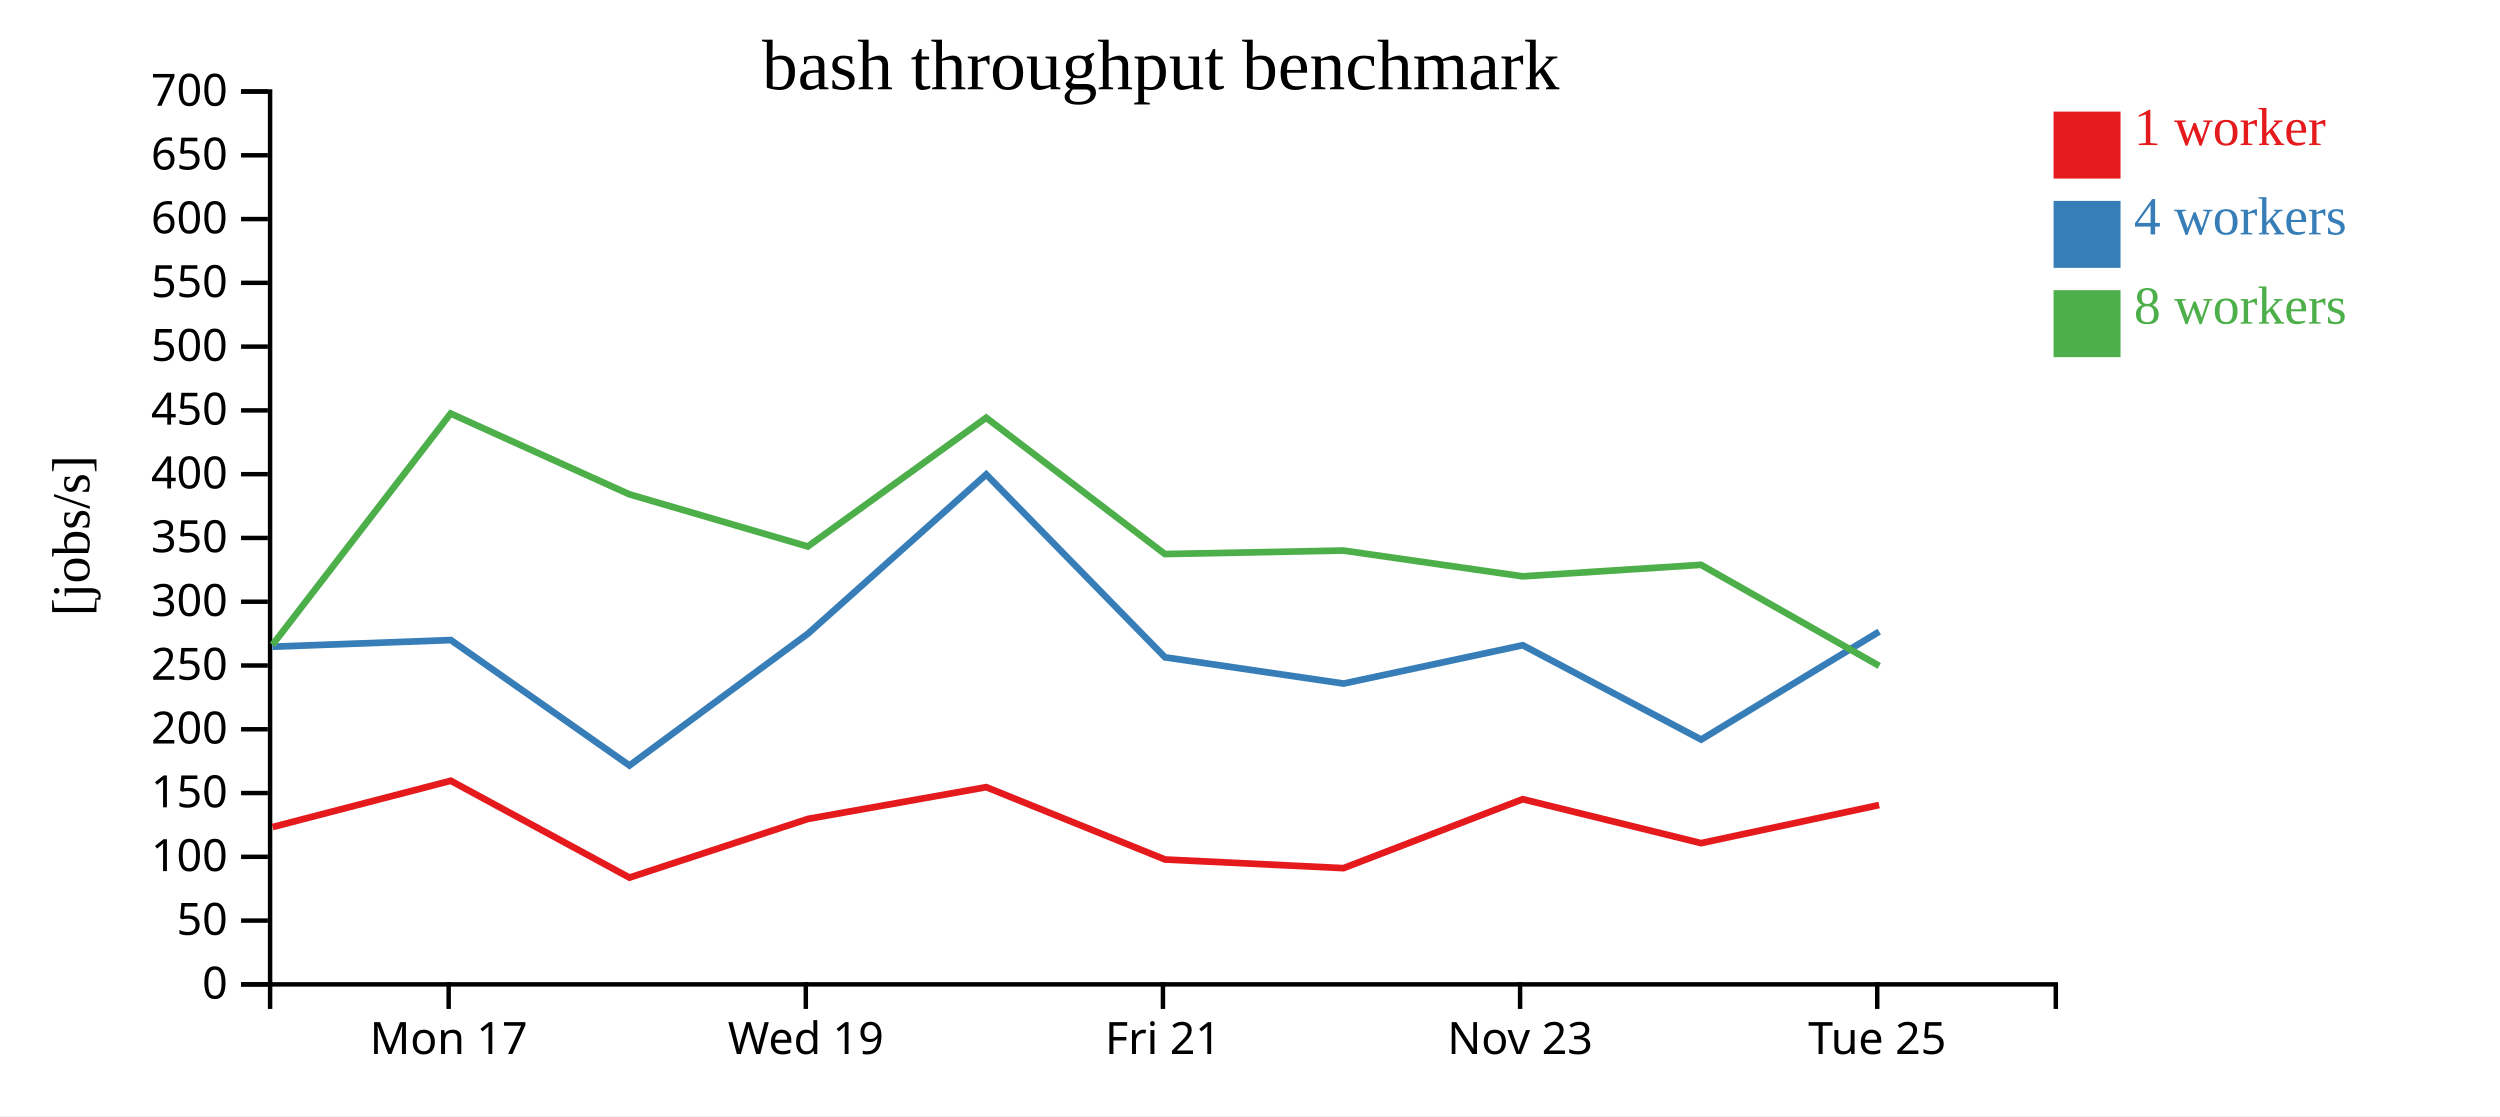
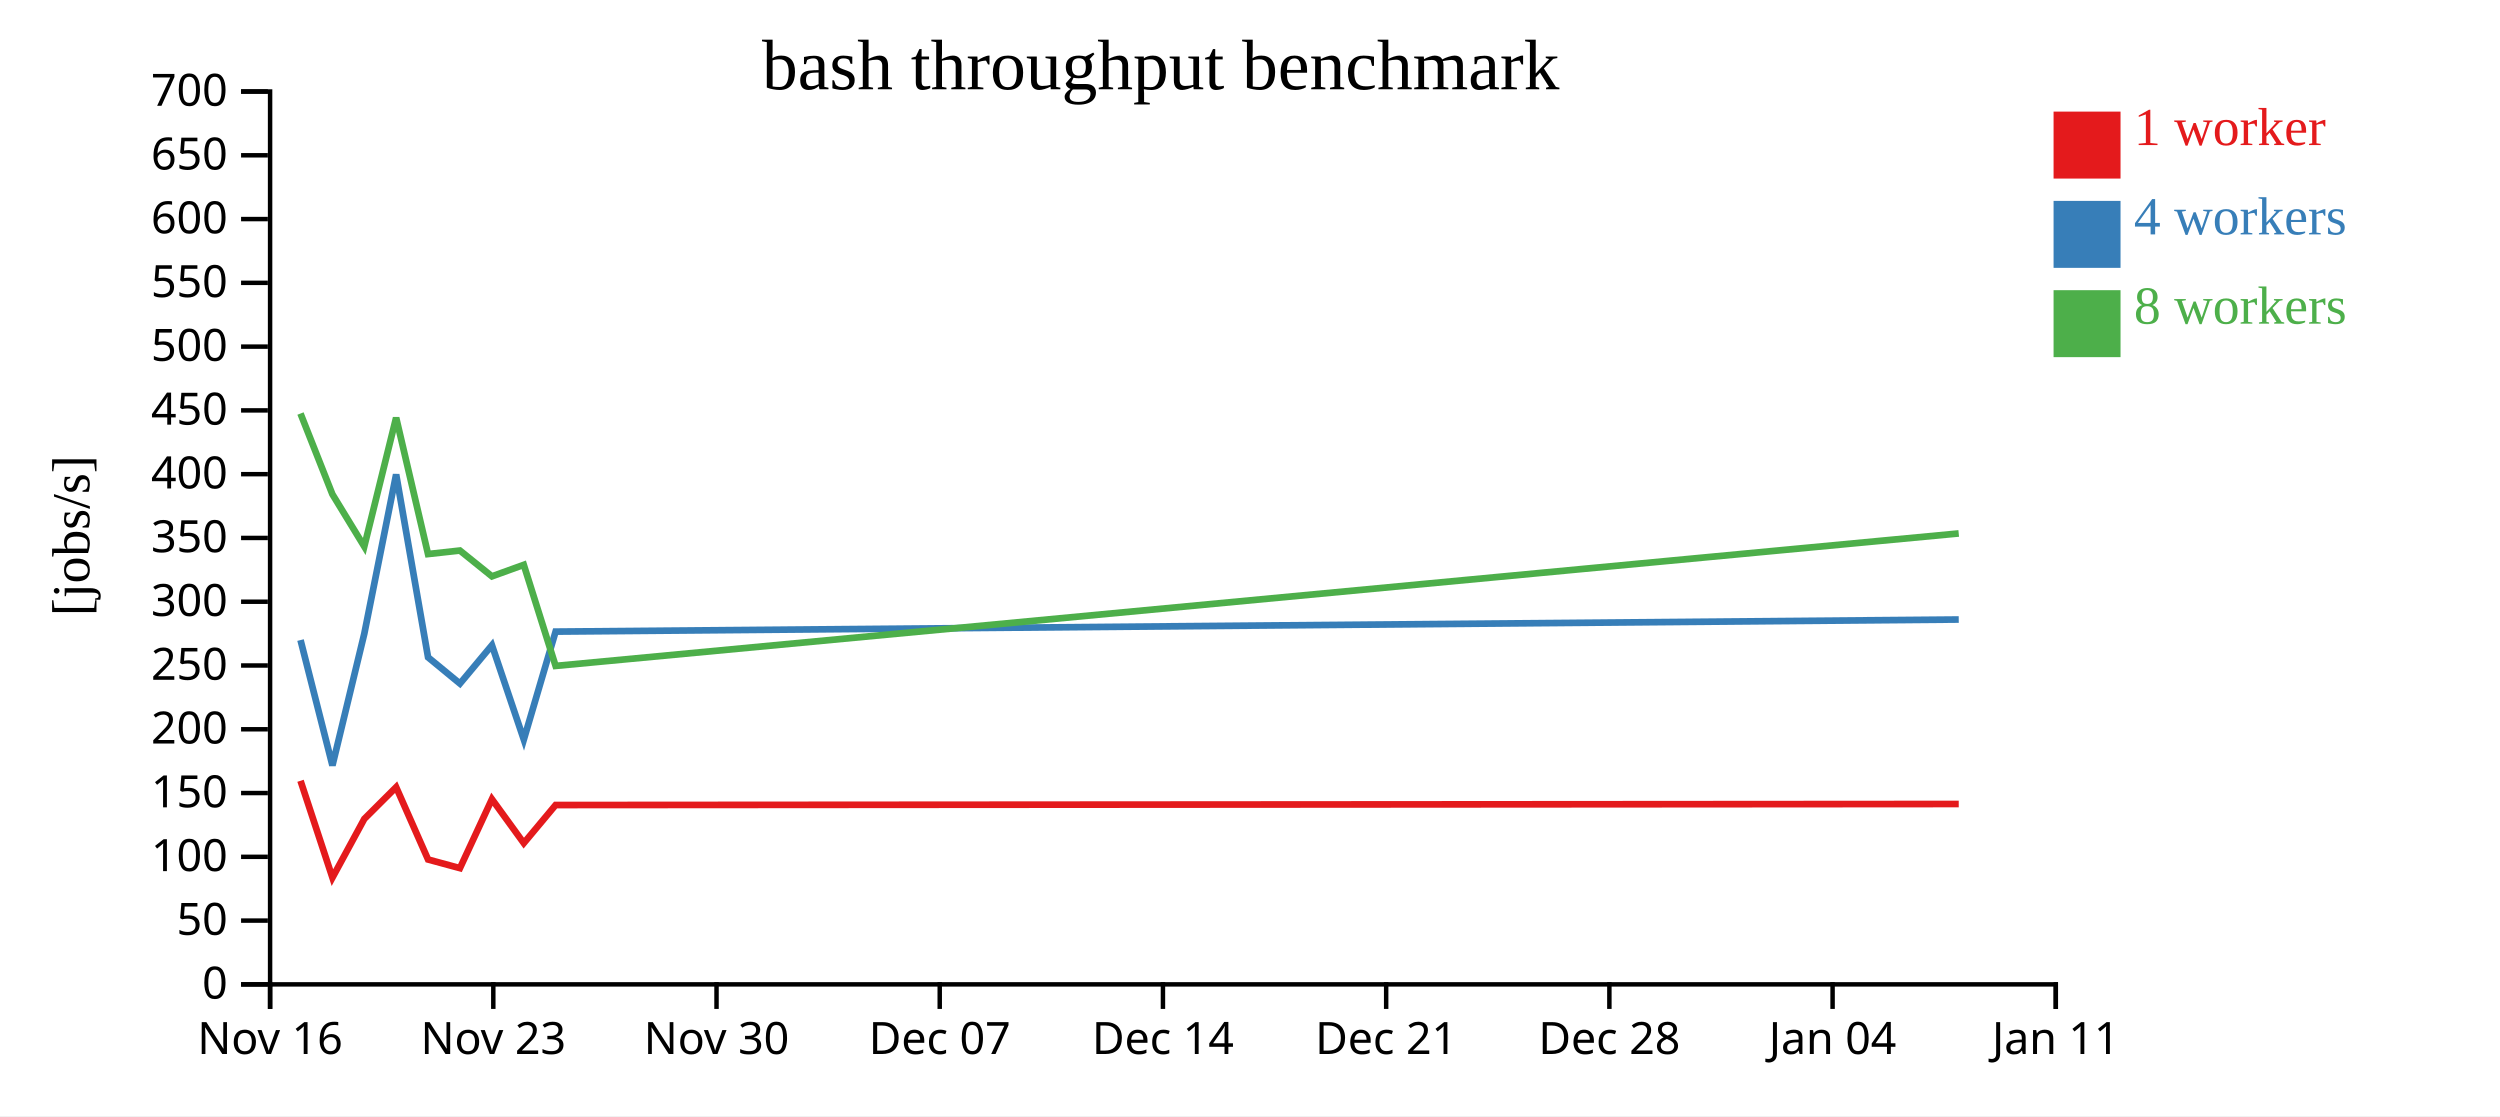
<svg xmlns="http://www.w3.org/2000/svg" width="560" height="250">
  <rect width="100%" height="100%" fill="white" />
  <g transform="translate(60,20)">
    <g transform="translate(0,200)" fill="none" font-size="10" font-family="sans-serif" text-anchor="middle">
      <path class="domain" stroke="currentColor" d="M0.5,6V0.5H400.5V6" />
-       <g class="tick" opacity="1" transform="translate(40.5,0)">
+       <g class="tick" opacity="1" transform="translate(0.5,0)">
        <line stroke="currentColor" y2="6" />
-         <text fill="currentColor" y="9" dy="0.71em">Mon 17</text>
+         <text fill="currentColor" y="9" dy="0.71em">Nov 16</text>
      </g>
-       <g class="tick" opacity="1" transform="translate(120.5,0)">
+       <g class="tick" opacity="1" transform="translate(50.5,0)">
        <line stroke="currentColor" y2="6" />
-         <text fill="currentColor" y="9" dy="0.71em">Wed 19</text>
+         <text fill="currentColor" y="9" dy="0.71em">Nov 23</text>
+       </g>
+       <g class="tick" opacity="1" transform="translate(100.5,0)">
+         <line stroke="currentColor" y2="6" />
+         <text fill="currentColor" y="9" dy="0.71em">Nov 30</text>
+       </g>
+       <g class="tick" opacity="1" transform="translate(150.5,0)">
+         <line stroke="currentColor" y2="6" />
+         <text fill="currentColor" y="9" dy="0.71em">Dec 07</text>
      </g>
      <g class="tick" opacity="1" transform="translate(200.5,0)">
        <line stroke="currentColor" y2="6" />
-         <text fill="currentColor" y="9" dy="0.71em">Fri 21</text>
+         <text fill="currentColor" y="9" dy="0.71em">Dec 14</text>
      </g>
-       <g class="tick" opacity="1" transform="translate(280.5,0)">
+       <g class="tick" opacity="1" transform="translate(250.5,0)">
        <line stroke="currentColor" y2="6" />
-         <text fill="currentColor" y="9" dy="0.71em">Nov 23</text>
+         <text fill="currentColor" y="9" dy="0.71em">Dec 21</text>
      </g>
-       <g class="tick" opacity="1" transform="translate(360.5,0)">
+       <g class="tick" opacity="1" transform="translate(300.5,0)">
        <line stroke="currentColor" y2="6" />
-         <text fill="currentColor" y="9" dy="0.71em">Tue 25</text>
+         <text fill="currentColor" y="9" dy="0.71em">Dec 28</text>
+       </g>
+       <g class="tick" opacity="1" transform="translate(350.5,0)">
+         <line stroke="currentColor" y2="6" />
+         <text fill="currentColor" y="9" dy="0.71em">Jan 04</text>
+       </g>
+       <g class="tick" opacity="1" transform="translate(400.5,0)">
+         <line stroke="currentColor" y2="6" />
+         <text fill="currentColor" y="9" dy="0.71em">Jan 11</text>
      </g>
    </g>
    <g fill="none" font-size="10" font-family="sans-serif" text-anchor="end">
      <path class="domain" stroke="currentColor" d="M-6,200.5H0.5V0.5H-6" />
      <g class="tick" opacity="1" transform="translate(0,200.5)">
        <line stroke="currentColor" x2="-6" />
        <text fill="currentColor" x="-9" dy="0.32em">0</text>
      </g>
      <g class="tick" opacity="1" transform="translate(0,186.2143)">
        <line stroke="currentColor" x2="-6" />
        <text fill="currentColor" x="-9" dy="0.32em">50</text>
      </g>
      <g class="tick" opacity="1" transform="translate(0,171.9286)">
        <line stroke="currentColor" x2="-6" />
        <text fill="currentColor" x="-9" dy="0.32em">100</text>
      </g>
      <g class="tick" opacity="1" transform="translate(0,157.6429)">
        <line stroke="currentColor" x2="-6" />
        <text fill="currentColor" x="-9" dy="0.32em">150</text>
      </g>
      <g class="tick" opacity="1" transform="translate(0,143.3571)">
        <line stroke="currentColor" x2="-6" />
        <text fill="currentColor" x="-9" dy="0.32em">200</text>
      </g>
      <g class="tick" opacity="1" transform="translate(0,129.0714)">
        <line stroke="currentColor" x2="-6" />
        <text fill="currentColor" x="-9" dy="0.32em">250</text>
      </g>
      <g class="tick" opacity="1" transform="translate(0,114.7857)">
        <line stroke="currentColor" x2="-6" />
        <text fill="currentColor" x="-9" dy="0.32em">300</text>
      </g>
      <g class="tick" opacity="1" transform="translate(0,100.5)">
        <line stroke="currentColor" x2="-6" />
        <text fill="currentColor" x="-9" dy="0.32em">350</text>
      </g>
      <g class="tick" opacity="1" transform="translate(0,86.21429)">
        <line stroke="currentColor" x2="-6" />
        <text fill="currentColor" x="-9" dy="0.32em">400</text>
      </g>
      <g class="tick" opacity="1" transform="translate(0,71.92857)">
        <line stroke="currentColor" x2="-6" />
        <text fill="currentColor" x="-9" dy="0.32em">450</text>
      </g>
      <g class="tick" opacity="1" transform="translate(0,57.64286)">
        <line stroke="currentColor" x2="-6" />
        <text fill="currentColor" x="-9" dy="0.32em">500</text>
      </g>
      <g class="tick" opacity="1" transform="translate(0,43.35714)">
        <line stroke="currentColor" x2="-6" />
        <text fill="currentColor" x="-9" dy="0.32em">550</text>
      </g>
      <g class="tick" opacity="1" transform="translate(0,29.07143)">
        <line stroke="currentColor" x2="-6" />
        <text fill="currentColor" x="-9" dy="0.32em">600</text>
      </g>
      <g class="tick" opacity="1" transform="translate(0,14.78571)">
        <line stroke="currentColor" x2="-6" />
        <text fill="currentColor" x="-9" dy="0.32em">650</text>
      </g>
      <g class="tick" opacity="1" transform="translate(0,0.5)">
        <line stroke="currentColor" x2="-6" />
        <text fill="currentColor" x="-9" dy="0.32em">700</text>
      </g>
    </g>
    <text text-anchor="middle" style="font-size: 12px" transform="rotate(-90)" y="-40" x="-100">[jobs/s]</text>
    <text text-anchor="middle" style="font-size: 16px" y="0" x="200">bash throughput benchmark</text>
-     <path class="line" fill="none" stroke="#e41a1c" stroke-width="1.5" d="M1.054,165.256L40.972,154.892L80.997,176.584L120.979,163.436L160.918,156.323L200.979,172.53L240.937,174.464L281.083,159.02L321.038,168.861L360.926,160.328" />
-     <path class="line" fill="none" stroke="#377eb8" stroke-width="1.5" d="M1.043,124.865L40.987,123.374L80.999,151.468L120.986,121.936L160.918,86.275L200.961,127.241L240.952,133.119L281.097,124.531L321.059,145.664L360.941,121.482" />
-     <path class="line" fill="none" stroke="#4daf4a" stroke-width="1.5" d="M1.037,124.441L40.94,72.629L80.938,90.712L120.94,102.414L160.908,73.568L200.931,104.107L240.904,103.322L281.072,109.1L321.022,106.522L360.953,129.165" />
+     <path class="line" fill="none" stroke="#e41a1c" stroke-width="1.5" d="M7.317,154.892L14.464,176.584L21.603,163.436L28.735,156.323L35.889,172.53L43.024,174.464L50.193,159.02L57.328,168.861L64.451,160.328L378.757,160.096" />
+     <path class="line" fill="none" stroke="#377eb8" stroke-width="1.5" d="M7.319,123.374L14.464,151.468L21.605,121.936L28.735,86.275L35.886,127.241L43.027,133.119L50.196,124.531L57.332,145.664L64.454,121.482L378.758,118.773" />
+     <path class="line" fill="none" stroke="#4daf4a" stroke-width="1.5" d="M7.311,72.629L14.453,90.712L21.596,102.414L28.734,73.568L35.88,104.107L43.019,103.322L50.191,109.1L57.325,106.522L64.456,129.165L378.753,99.491" />
    <rect class="dot" x="400" y="5" width="15" height="15" style="fill: #e41a1c;" />
    <rect class="dot" x="400" y="25" width="15" height="15" style="fill: #377eb8;" />
    <rect class="dot" x="400" y="45" width="15" height="15" style="fill: #4daf4a;" />
    <text class="label" x="418" y="12.5" style="fill: #e41a1c; alignment-baseline: middle;" text-anchor="left">1 worker</text>
    <text class="label" x="418" y="32.5" style="fill: #377eb8; alignment-baseline: middle;" text-anchor="left">4 workers</text>
    <text class="label" x="418" y="52.5" style="fill: #4daf4a; alignment-baseline: middle;" text-anchor="left">8 workers</text>
  </g>
</svg>
